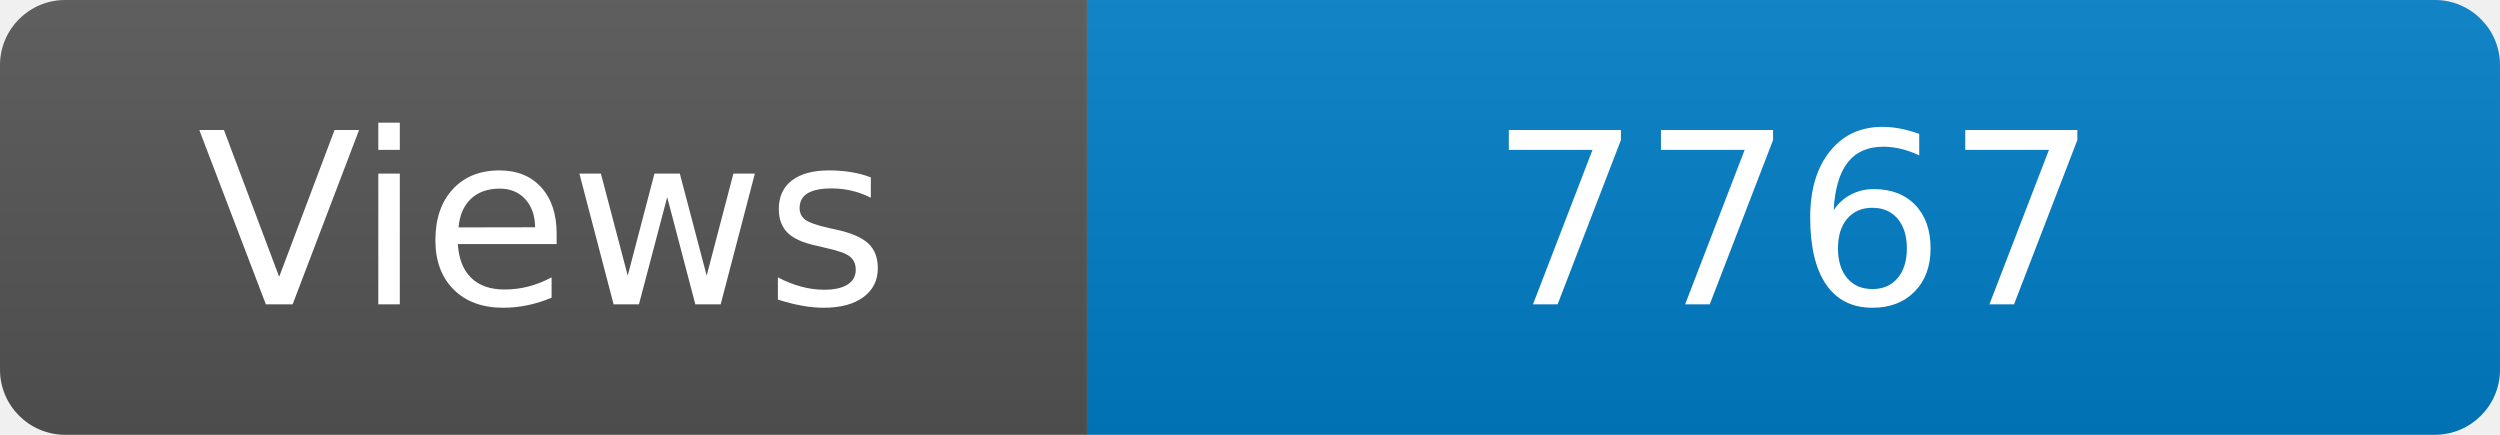
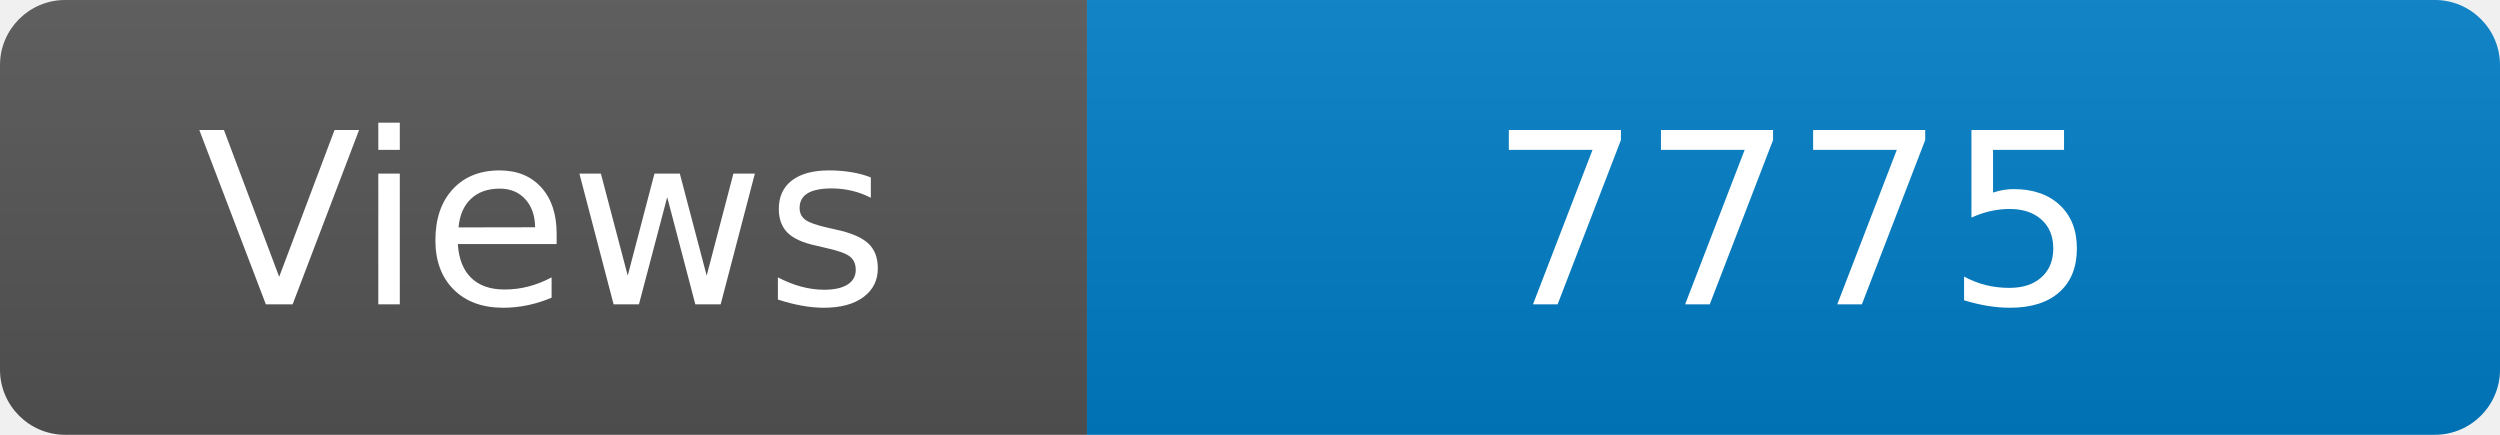
<svg xmlns="http://www.w3.org/2000/svg" width="115" height="20" role="img" aria-label="Maintained?: yes">
  <linearGradient id="s" x2="0" y2="100%">
    <stop offset="0" stop-color="#bbb" stop-opacity=".1" />
    <stop offset="1" stop-opacity=".1" />
  </linearGradient>
  <clipPath id="r">
    <rect width="115" height="20" rx="3" fill="#fff" />
  </clipPath>
  <g clip-path="url(#r)">
    <rect width="50" height="20" fill="#555" />
    <rect x="50" width="160" height="20" fill="#007ec6" />
    <rect width="115" height="20" fill="url(#s)" />
  </g>
  <g fill="#fff" text-anchor="middle" font-family="Verdana,Geneva,DejaVu Sans,sans-serif" font-size="110">
    <text x="250" y="140" transform="scale(.1)" fill="#fff">Views</text>
-     <text x="825" y="140" transform="scale(.1)" fill="#fff">7767</text>
+     <text x="825" y="140" transform="scale(.1)" fill="#fff">7775</text>
  </g>
</svg>
